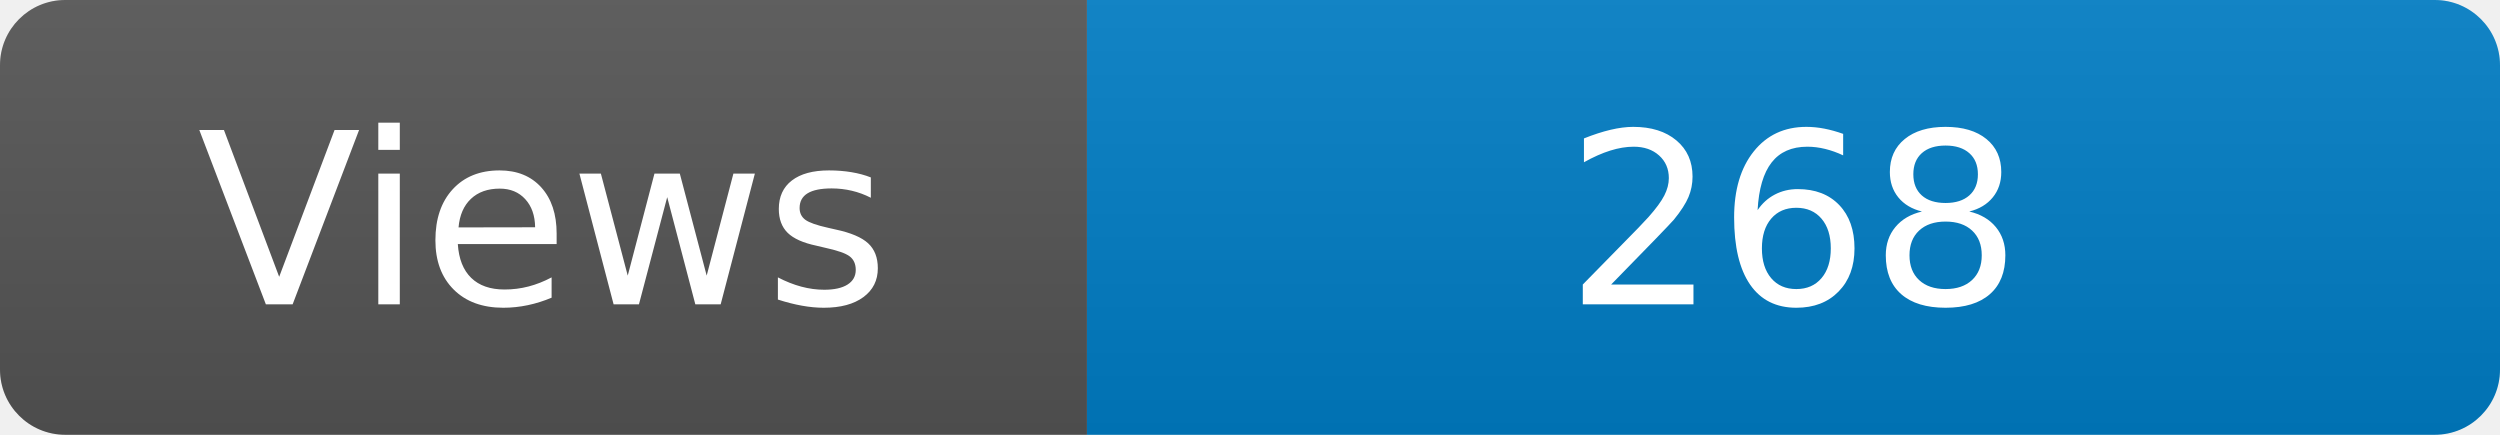
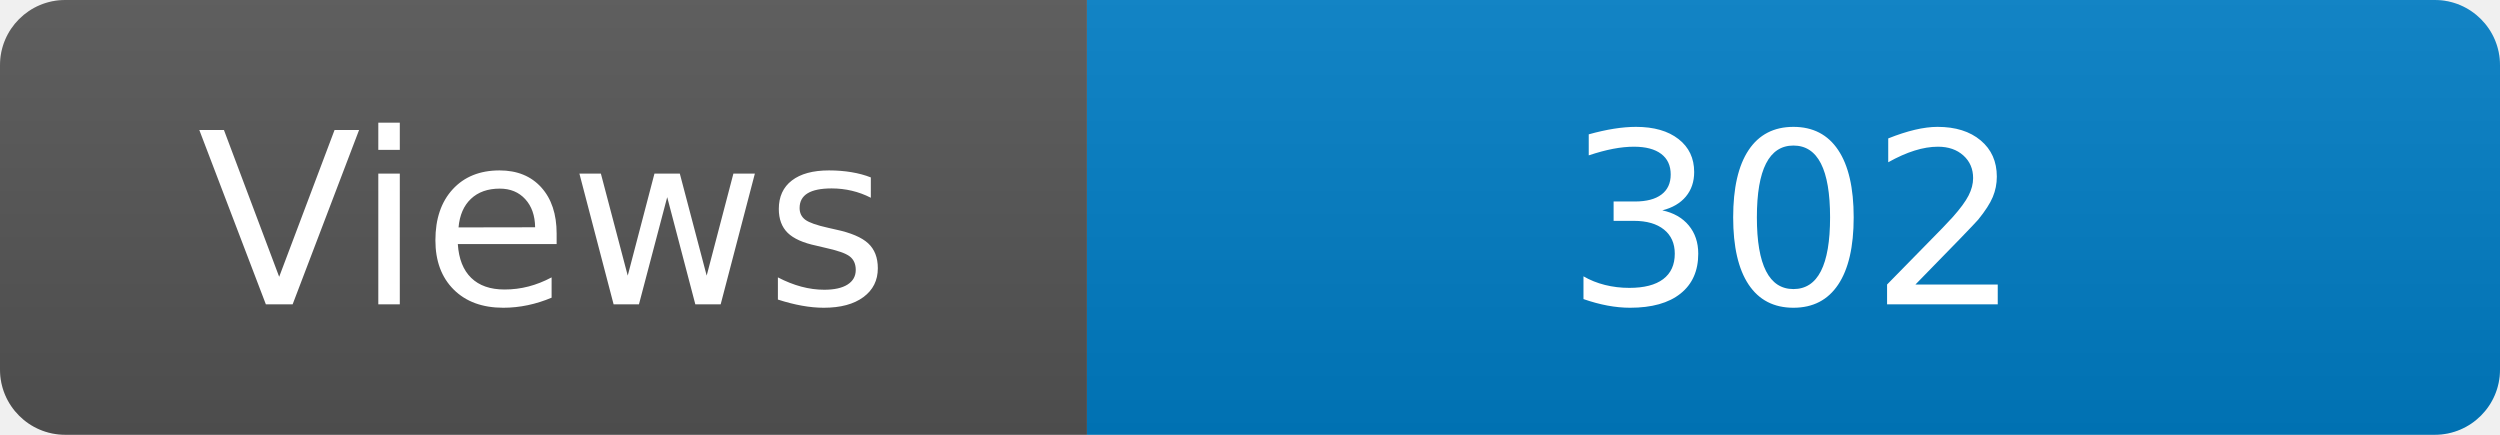
<svg xmlns="http://www.w3.org/2000/svg" width="115" height="20" role="img" aria-label="Maintained?: yes">
  <linearGradient id="s" x2="0" y2="100%">
    <stop offset="0" stop-color="#bbb" stop-opacity=".1" />
    <stop offset="1" stop-opacity=".1" />
  </linearGradient>
  <clipPath id="r">
    <rect width="115" height="20" rx="3" fill="#fff" />
  </clipPath>
  <g clip-path="url(#r)">
    <rect width="50" height="20" fill="#555" />
    <rect x="50" width="160" height="20" fill="#007ec6" />
    <rect width="115" height="20" fill="url(#s)" />
  </g>
  <g fill="#fff" text-anchor="middle" font-family="Verdana,Geneva,DejaVu Sans,sans-serif" font-size="110">
    <text x="250" y="140" transform="scale(.1)" fill="#fff">Views</text>
-     <text x="825" y="140" transform="scale(.1)" fill="#fff">268</text>
+     <text x="825" y="140" transform="scale(.1)" fill="#fff">302</text>
  </g>
</svg>
